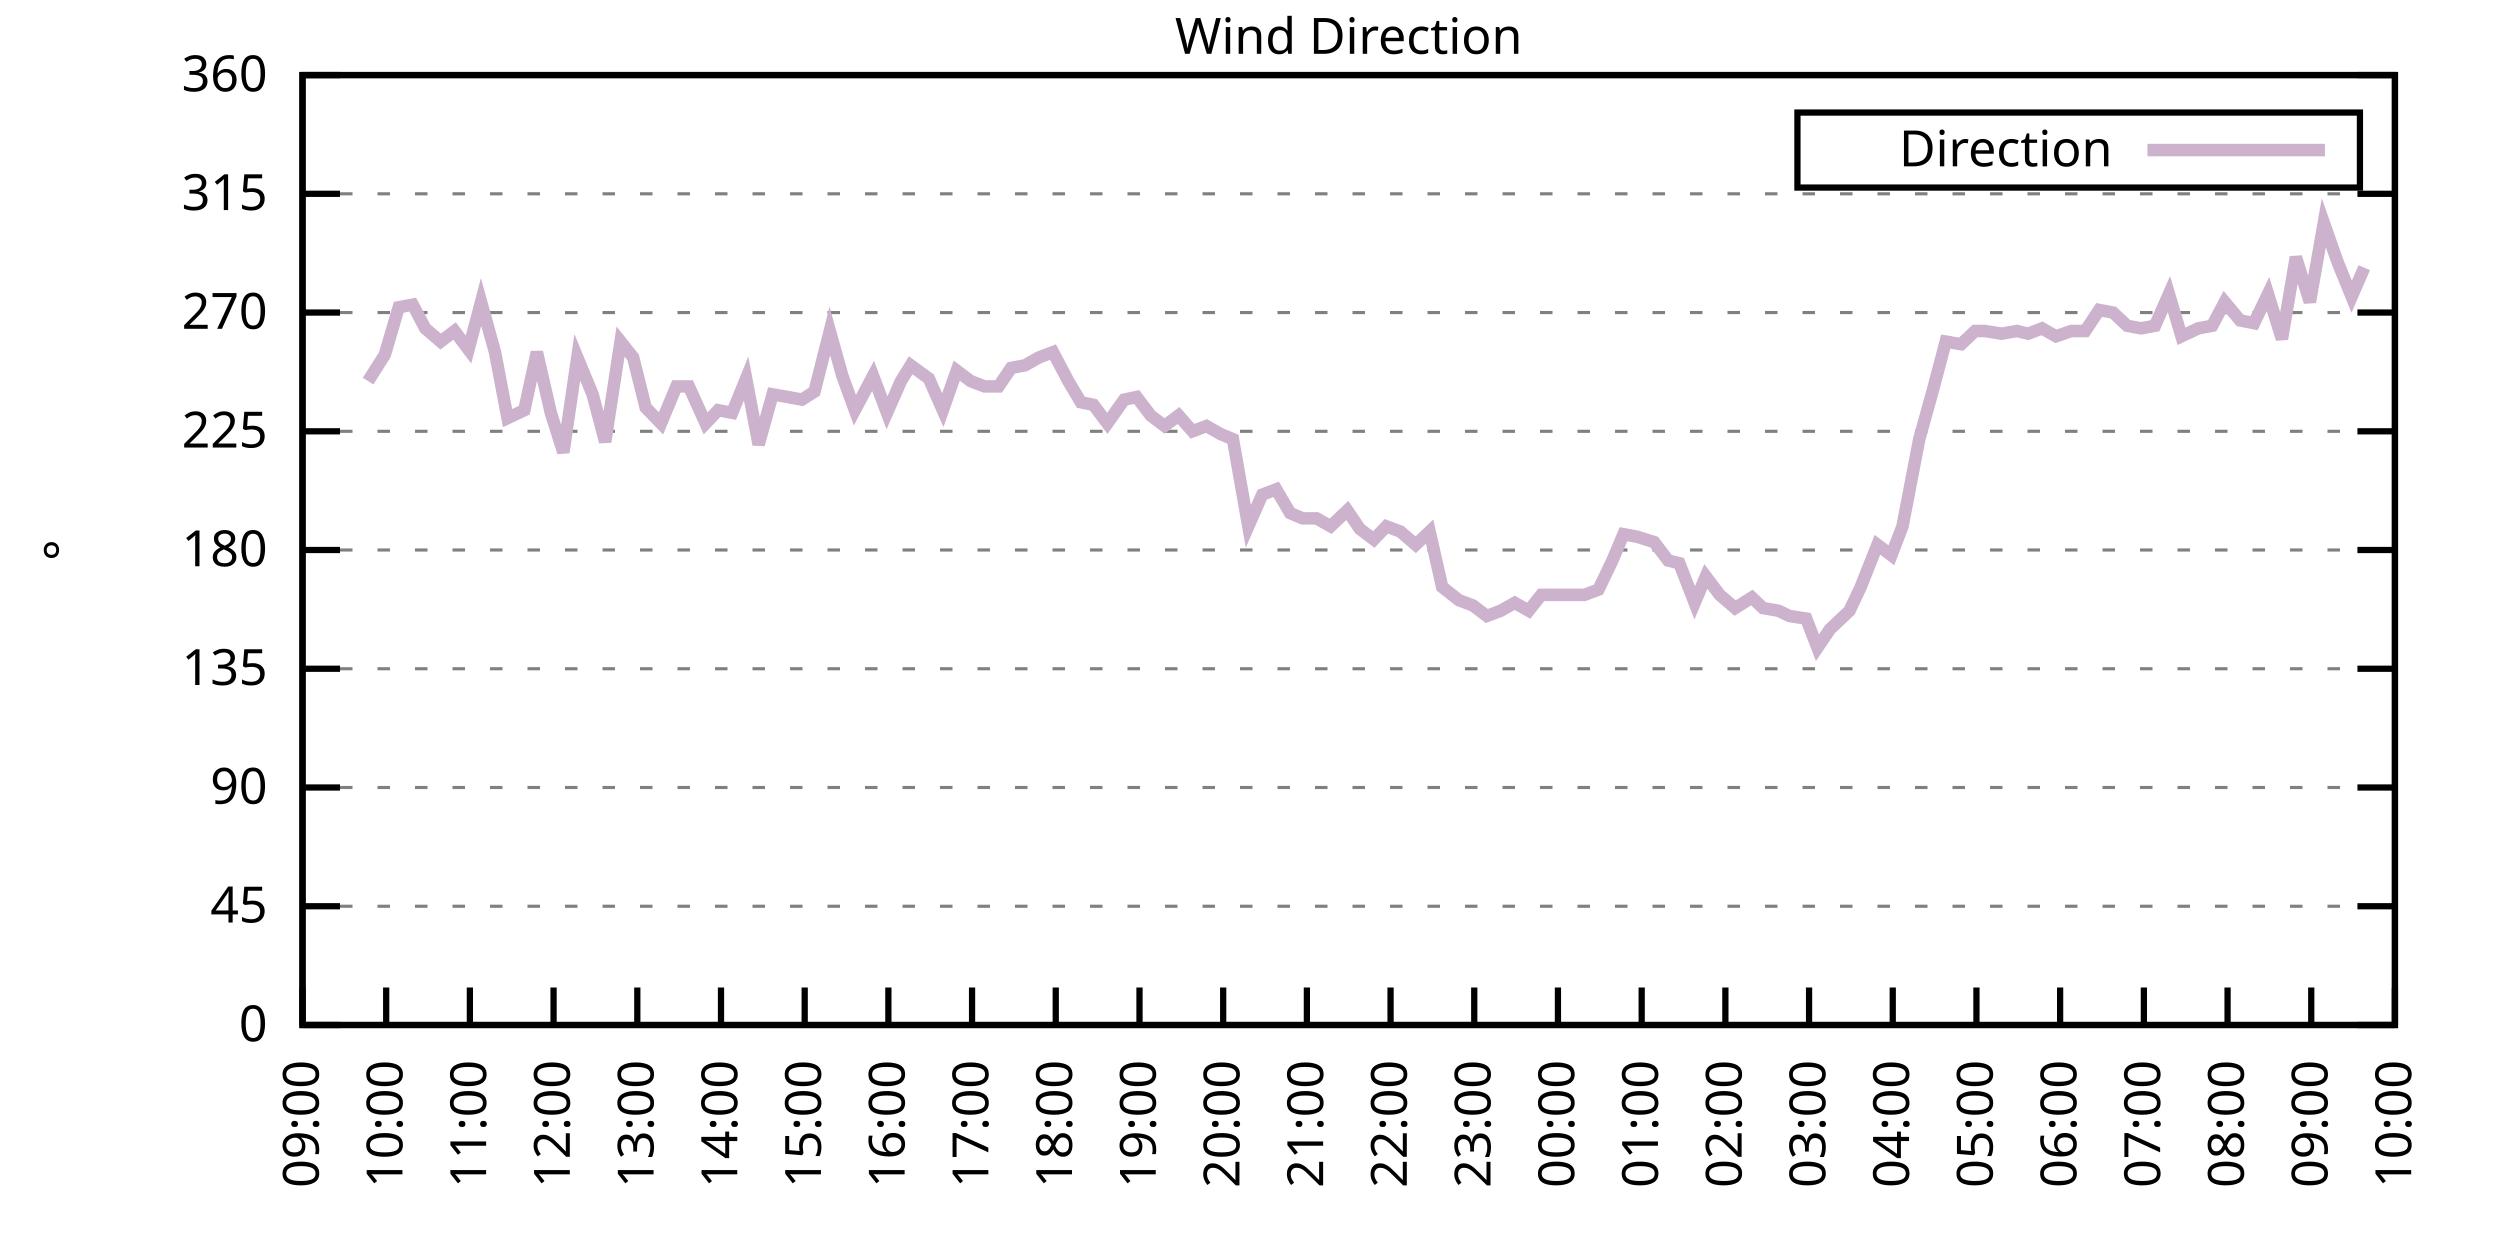
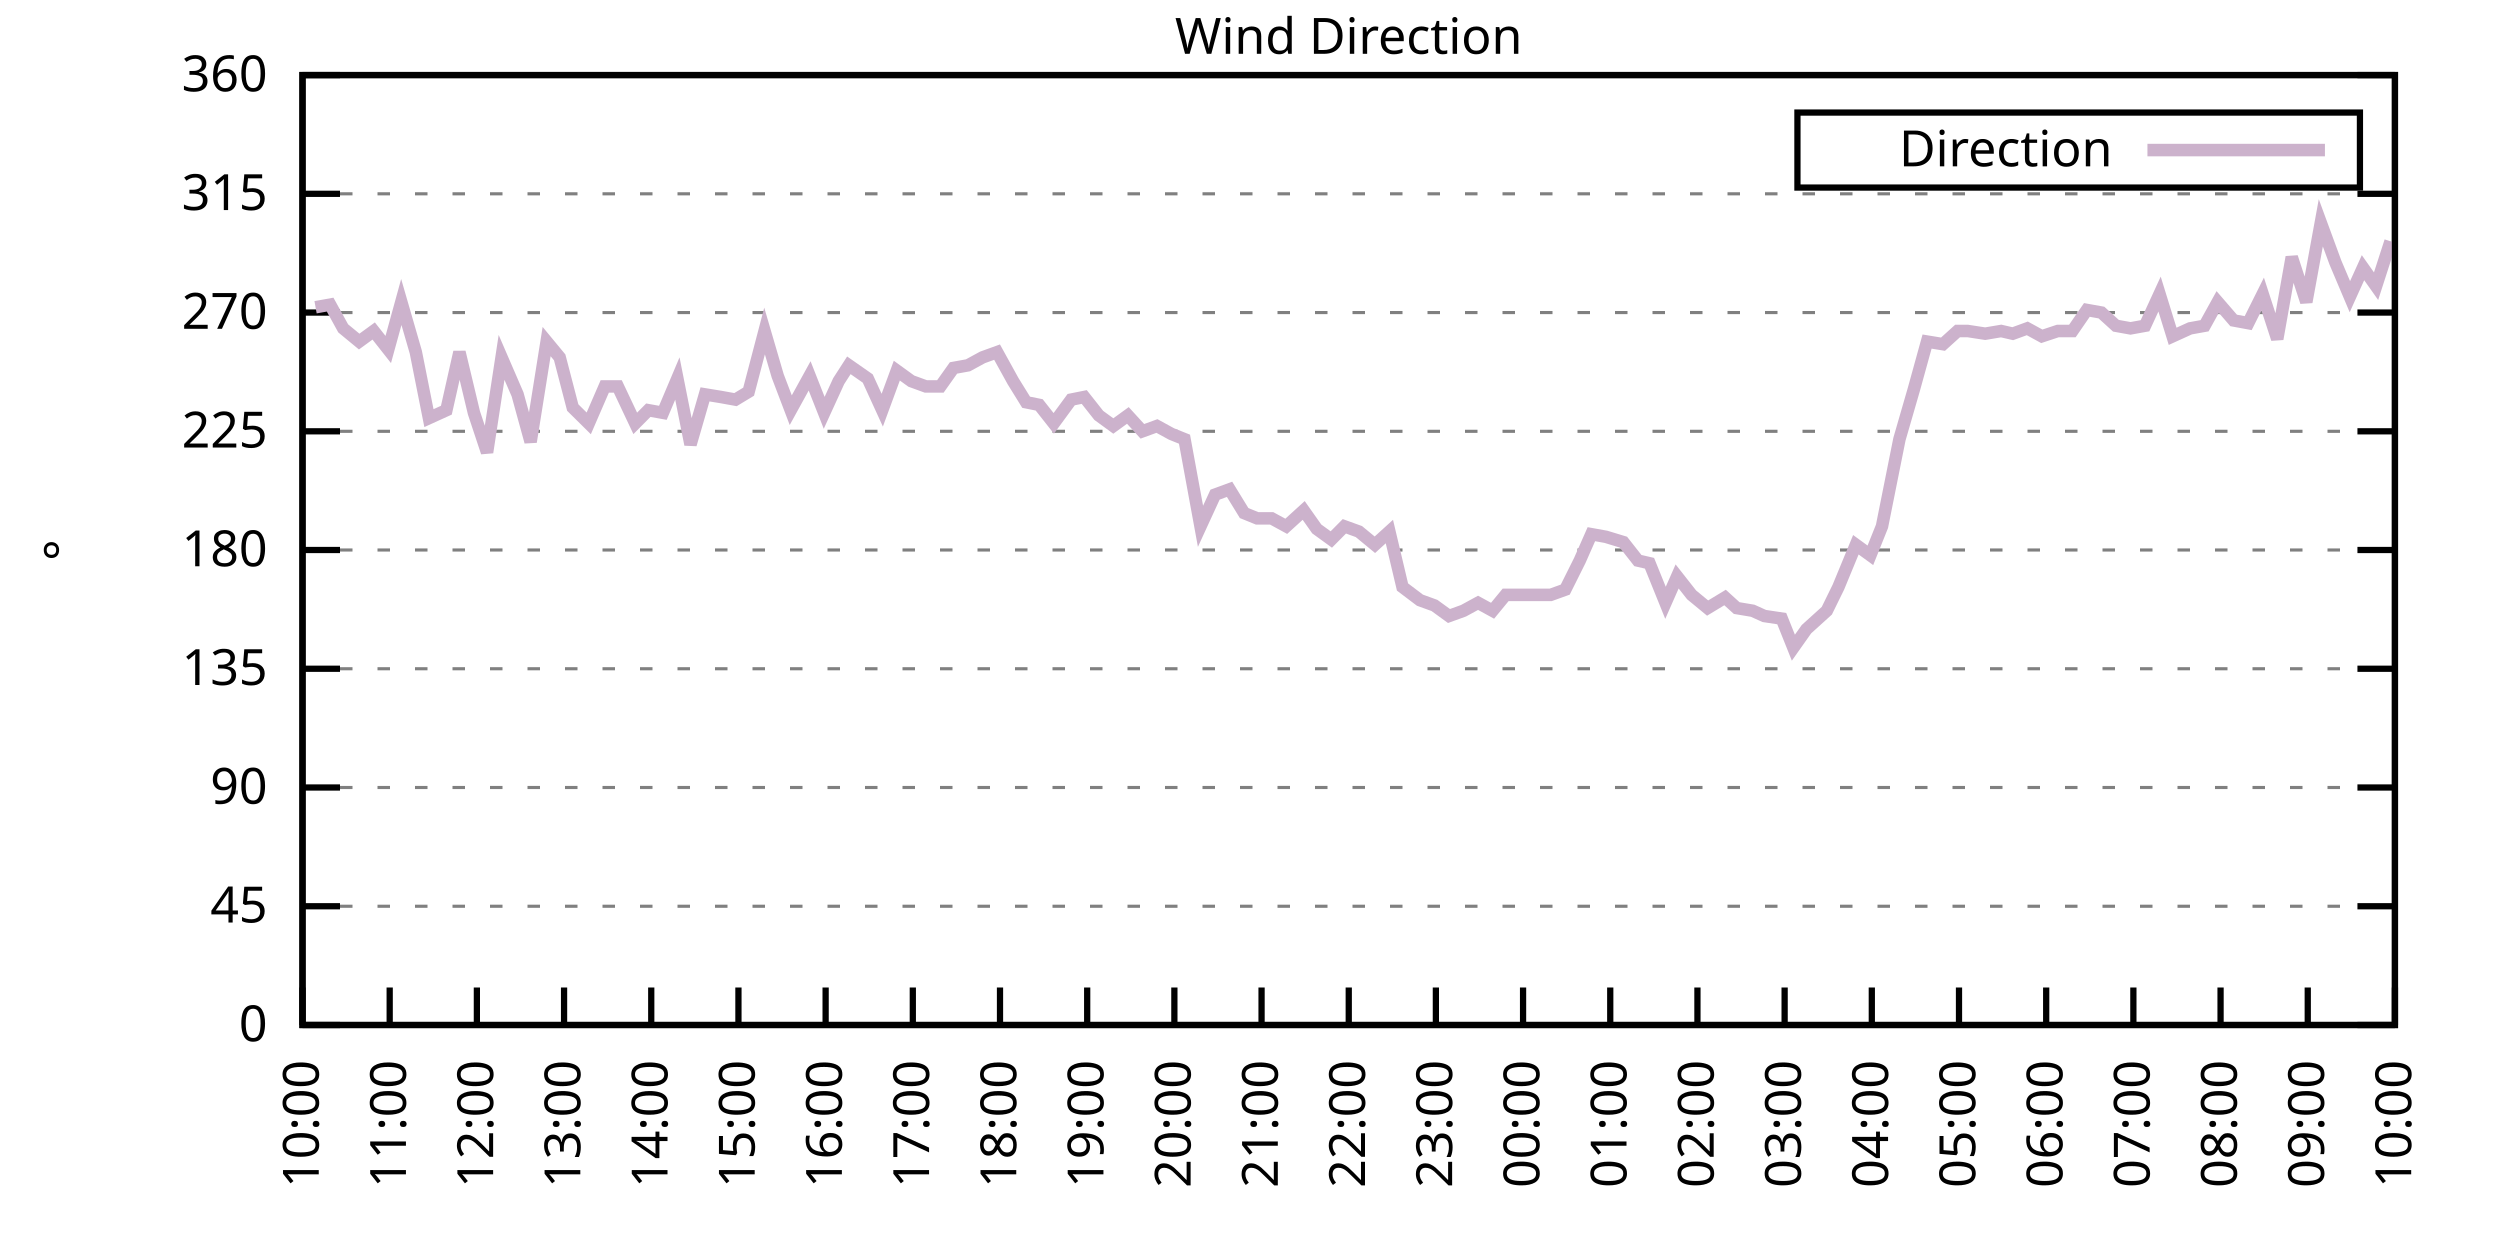
<svg xmlns="http://www.w3.org/2000/svg" xmlns:xlink="http://www.w3.org/1999/xlink" width="400" height="200" viewBox="0 0 400 200">
  <g id="gnuplot_canvas">
    <rect x="0" y="0" width="400" height="200" fill="none" />
    <defs>
      <circle id="gpDot" r="0.5" stroke-width="0.5" stroke="currentColor" />
      <path id="gpPt0" stroke-width="0.333" stroke="currentColor" d="M-1,0 h2 M0,-1 v2" />
      <path id="gpPt1" stroke-width="0.333" stroke="currentColor" d="M-1,-1 L1,1 M1,-1 L-1,1" />
      <path id="gpPt2" stroke-width="0.333" stroke="currentColor" d="M-1,0 L1,0 M0,-1 L0,1 M-1,-1 L1,1 M-1,1 L1,-1" />
      <rect id="gpPt3" stroke-width="0.333" stroke="currentColor" x="-1" y="-1" width="2" height="2" />
      <rect id="gpPt4" stroke-width="0.333" stroke="currentColor" fill="currentColor" x="-1" y="-1" width="2" height="2" />
      <circle id="gpPt5" stroke-width="0.333" stroke="currentColor" cx="0" cy="0" r="1" />
      <use xlink:href="#gpPt5" id="gpPt6" fill="currentColor" stroke="none" />
      <path id="gpPt7" stroke-width="0.333" stroke="currentColor" d="M0,-1.33 L-1.33,0.67 L1.33,0.67 z" />
      <use xlink:href="#gpPt7" id="gpPt8" fill="currentColor" stroke="none" />
      <use xlink:href="#gpPt7" id="gpPt9" stroke="currentColor" transform="rotate(180)" />
      <use xlink:href="#gpPt9" id="gpPt10" fill="currentColor" stroke="none" />
      <use xlink:href="#gpPt3" id="gpPt11" stroke="currentColor" transform="rotate(45)" />
      <use xlink:href="#gpPt11" id="gpPt12" fill="currentColor" stroke="none" />
      <path id="gpPt13" stroke-width="0.333" stroke="currentColor" d="M0,1.330 L1.265,0.411 L0.782,-1.067 L-0.782,-1.076 L-1.265,0.411 z" />
      <use xlink:href="#gpPt13" id="gpPt14" fill="currentColor" stroke="none" />
      <filter id="textbox" filterUnits="objectBoundingBox" x="0" y="0" height="1" width="1">
        <feFlood flood-color="white" flood-opacity="1" result="bgnd" />
        <feComposite in="SourceGraphic" in2="bgnd" operator="atop" />
      </filter>
      <filter id="greybox" filterUnits="objectBoundingBox" x="0" y="0" height="1" width="1">
        <feFlood flood-color="lightgrey" flood-opacity="1" result="grey" />
        <feComposite in="SourceGraphic" in2="grey" operator="atop" />
      </filter>
    </defs>
    <g fill="none" color="white" stroke="currentColor" stroke-width="1.00" stroke-linecap="butt" stroke-linejoin="miter">
</g>
    <g fill="none" color="black" stroke="currentColor" stroke-width="1.00" stroke-linecap="butt" stroke-linejoin="miter">
      <g stroke="none" shape-rendering="crispEdges">
        <polygon fill="rgb(255, 255, 255)" points="48.40,164.00 383.18,164.00 383.18,12.02 48.40,12.02 " />
      </g>
    </g>
    <g fill="none" color="black" stroke="currentColor" stroke-width="1.00" stroke-linecap="butt" stroke-linejoin="miter">
</g>
    <g fill="none" color="black" stroke="black" stroke-width="0.50" stroke-linecap="butt" stroke-linejoin="miter">
</g>
    <g fill="none" color="gray" stroke="currentColor" stroke-width="0.50" stroke-linecap="butt" stroke-linejoin="miter">
      <path stroke="gray" stroke-dasharray="2,4" class="gridline" d="M48.40,164.00 L383.19,164.00  " />
    </g>
    <g fill="none" color="gray" stroke="gray" stroke-width="1.00" stroke-linecap="butt" stroke-linejoin="miter">
</g>
    <g fill="none" color="black" stroke="currentColor" stroke-width="1.00" stroke-linecap="butt" stroke-linejoin="miter">
      <path stroke="black" d="M48.40,164.00 L54.40,164.00 M383.19,164.00 L377.19,164.00  " />
      <g transform="translate(42.80,166.60)" stroke="none" fill="black" font-family="Sans" font-size="8.00" text-anchor="end">
        <text>
          <tspan font-family="Sans"> 0</tspan>
        </text>
      </g>
    </g>
    <g fill="none" color="black" stroke="currentColor" stroke-width="1.00" stroke-linecap="butt" stroke-linejoin="miter">
</g>
    <g fill="none" color="black" stroke="black" stroke-width="0.50" stroke-linecap="butt" stroke-linejoin="miter">
</g>
    <g fill="none" color="gray" stroke="currentColor" stroke-width="0.50" stroke-linecap="butt" stroke-linejoin="miter">
      <path stroke="gray" stroke-dasharray="2,4" class="gridline" d="M48.40,145.00 L383.19,145.00  " />
    </g>
    <g fill="none" color="gray" stroke="gray" stroke-width="1.00" stroke-linecap="butt" stroke-linejoin="miter">
</g>
    <g fill="none" color="black" stroke="currentColor" stroke-width="1.00" stroke-linecap="butt" stroke-linejoin="miter">
      <path stroke="black" d="M48.40,145.00 L54.40,145.00 M383.19,145.00 L377.19,145.00  " />
      <g transform="translate(42.80,147.60)" stroke="none" fill="black" font-family="Sans" font-size="8.00" text-anchor="end">
        <text>
          <tspan font-family="Sans"> 45</tspan>
        </text>
      </g>
    </g>
    <g fill="none" color="black" stroke="currentColor" stroke-width="1.00" stroke-linecap="butt" stroke-linejoin="miter">
</g>
    <g fill="none" color="black" stroke="black" stroke-width="0.50" stroke-linecap="butt" stroke-linejoin="miter">
</g>
    <g fill="none" color="gray" stroke="currentColor" stroke-width="0.50" stroke-linecap="butt" stroke-linejoin="miter">
      <path stroke="gray" stroke-dasharray="2,4" class="gridline" d="M48.40,126.00 L383.19,126.00  " />
    </g>
    <g fill="none" color="gray" stroke="gray" stroke-width="1.00" stroke-linecap="butt" stroke-linejoin="miter">
</g>
    <g fill="none" color="black" stroke="currentColor" stroke-width="1.00" stroke-linecap="butt" stroke-linejoin="miter">
      <path stroke="black" d="M48.40,126.00 L54.40,126.00 M383.19,126.00 L377.19,126.00  " />
      <g transform="translate(42.80,128.60)" stroke="none" fill="black" font-family="Sans" font-size="8.00" text-anchor="end">
        <text>
          <tspan font-family="Sans"> 90</tspan>
        </text>
      </g>
    </g>
    <g fill="none" color="black" stroke="currentColor" stroke-width="1.00" stroke-linecap="butt" stroke-linejoin="miter">
</g>
    <g fill="none" color="black" stroke="black" stroke-width="0.50" stroke-linecap="butt" stroke-linejoin="miter">
</g>
    <g fill="none" color="gray" stroke="currentColor" stroke-width="0.50" stroke-linecap="butt" stroke-linejoin="miter">
      <path stroke="gray" stroke-dasharray="2,4" class="gridline" d="M48.40,107.00 L383.19,107.00  " />
    </g>
    <g fill="none" color="gray" stroke="gray" stroke-width="1.00" stroke-linecap="butt" stroke-linejoin="miter">
</g>
    <g fill="none" color="black" stroke="currentColor" stroke-width="1.00" stroke-linecap="butt" stroke-linejoin="miter">
      <path stroke="black" d="M48.40,107.00 L54.40,107.00 M383.19,107.00 L377.19,107.00  " />
      <g transform="translate(42.80,109.60)" stroke="none" fill="black" font-family="Sans" font-size="8.00" text-anchor="end">
        <text>
          <tspan font-family="Sans"> 135</tspan>
        </text>
      </g>
    </g>
    <g fill="none" color="black" stroke="currentColor" stroke-width="1.00" stroke-linecap="butt" stroke-linejoin="miter">
</g>
    <g fill="none" color="black" stroke="black" stroke-width="0.50" stroke-linecap="butt" stroke-linejoin="miter">
</g>
    <g fill="none" color="gray" stroke="currentColor" stroke-width="0.50" stroke-linecap="butt" stroke-linejoin="miter">
      <path stroke="gray" stroke-dasharray="2,4" class="gridline" d="M48.40,88.00 L383.19,88.00  " />
    </g>
    <g fill="none" color="gray" stroke="gray" stroke-width="1.00" stroke-linecap="butt" stroke-linejoin="miter">
</g>
    <g fill="none" color="black" stroke="currentColor" stroke-width="1.00" stroke-linecap="butt" stroke-linejoin="miter">
      <path stroke="black" d="M48.40,88.00 L54.40,88.00 M383.19,88.00 L377.19,88.00  " />
      <g transform="translate(42.80,90.60)" stroke="none" fill="black" font-family="Sans" font-size="8.00" text-anchor="end">
        <text>
          <tspan font-family="Sans"> 180</tspan>
        </text>
      </g>
    </g>
    <g fill="none" color="black" stroke="currentColor" stroke-width="1.00" stroke-linecap="butt" stroke-linejoin="miter">
</g>
    <g fill="none" color="black" stroke="black" stroke-width="0.50" stroke-linecap="butt" stroke-linejoin="miter">
</g>
    <g fill="none" color="gray" stroke="currentColor" stroke-width="0.50" stroke-linecap="butt" stroke-linejoin="miter">
      <path stroke="gray" stroke-dasharray="2,4" class="gridline" d="M48.40,69.01 L383.19,69.01  " />
    </g>
    <g fill="none" color="gray" stroke="gray" stroke-width="1.00" stroke-linecap="butt" stroke-linejoin="miter">
</g>
    <g fill="none" color="black" stroke="currentColor" stroke-width="1.00" stroke-linecap="butt" stroke-linejoin="miter">
      <path stroke="black" d="M48.40,69.01 L54.40,69.01 M383.19,69.01 L377.19,69.01  " />
      <g transform="translate(42.80,71.61)" stroke="none" fill="black" font-family="Sans" font-size="8.00" text-anchor="end">
        <text>
          <tspan font-family="Sans"> 225</tspan>
        </text>
      </g>
    </g>
    <g fill="none" color="black" stroke="currentColor" stroke-width="1.00" stroke-linecap="butt" stroke-linejoin="miter">
</g>
    <g fill="none" color="black" stroke="black" stroke-width="0.50" stroke-linecap="butt" stroke-linejoin="miter">
</g>
    <g fill="none" color="gray" stroke="currentColor" stroke-width="0.50" stroke-linecap="butt" stroke-linejoin="miter">
      <path stroke="gray" stroke-dasharray="2,4" class="gridline" d="M48.40,50.01 L383.19,50.01  " />
    </g>
    <g fill="none" color="gray" stroke="gray" stroke-width="1.00" stroke-linecap="butt" stroke-linejoin="miter">
</g>
    <g fill="none" color="black" stroke="currentColor" stroke-width="1.00" stroke-linecap="butt" stroke-linejoin="miter">
      <path stroke="black" d="M48.40,50.01 L54.40,50.01 M383.19,50.01 L377.19,50.01  " />
      <g transform="translate(42.80,52.61)" stroke="none" fill="black" font-family="Sans" font-size="8.00" text-anchor="end">
        <text>
          <tspan font-family="Sans"> 270</tspan>
        </text>
      </g>
    </g>
    <g fill="none" color="black" stroke="currentColor" stroke-width="1.00" stroke-linecap="butt" stroke-linejoin="miter">
</g>
    <g fill="none" color="black" stroke="black" stroke-width="0.50" stroke-linecap="butt" stroke-linejoin="miter">
</g>
    <g fill="none" color="gray" stroke="currentColor" stroke-width="0.50" stroke-linecap="butt" stroke-linejoin="miter">
      <path stroke="gray" stroke-dasharray="2,4" class="gridline" d="M48.40,31.01 L383.19,31.01  " />
    </g>
    <g fill="none" color="gray" stroke="gray" stroke-width="1.00" stroke-linecap="butt" stroke-linejoin="miter">
</g>
    <g fill="none" color="black" stroke="currentColor" stroke-width="1.00" stroke-linecap="butt" stroke-linejoin="miter">
      <path stroke="black" d="M48.40,31.01 L54.40,31.01 M383.19,31.01 L377.19,31.01  " />
      <g transform="translate(42.80,33.61)" stroke="none" fill="black" font-family="Sans" font-size="8.00" text-anchor="end">
        <text>
          <tspan font-family="Sans"> 315</tspan>
        </text>
      </g>
    </g>
    <g fill="none" color="black" stroke="currentColor" stroke-width="1.00" stroke-linecap="butt" stroke-linejoin="miter">
</g>
    <g fill="none" color="black" stroke="black" stroke-width="0.50" stroke-linecap="butt" stroke-linejoin="miter">
</g>
    <g fill="none" color="gray" stroke="currentColor" stroke-width="0.50" stroke-linecap="butt" stroke-linejoin="miter">
      <path stroke="gray" stroke-dasharray="2,4" class="gridline" d="M48.40,12.01 L383.19,12.01  " />
    </g>
    <g fill="none" color="gray" stroke="gray" stroke-width="1.00" stroke-linecap="butt" stroke-linejoin="miter">
</g>
    <g fill="none" color="black" stroke="currentColor" stroke-width="1.00" stroke-linecap="butt" stroke-linejoin="miter">
      <path stroke="black" d="M48.40,12.01 L54.40,12.01 M383.19,12.01 L377.19,12.01  " />
      <g transform="translate(42.80,14.61)" stroke="none" fill="black" font-family="Sans" font-size="8.00" text-anchor="end">
        <text>
          <tspan font-family="Sans"> 360</tspan>
        </text>
      </g>
    </g>
    <g fill="none" color="black" stroke="currentColor" stroke-width="1.00" stroke-linecap="butt" stroke-linejoin="miter">
      <path stroke="black" d="M48.40,164.00 L48.40,158.00  " />
      <g transform="translate(51.00,169.60) rotate(270.00)" stroke="none" fill="black" font-family="Sans" font-size="8.00" text-anchor="end">
        <text>
-           <tspan font-family="Sans">09:00</tspan>
-         </text>
-       </g>
-     </g>
-     <g fill="none" color="black" stroke="currentColor" stroke-width="1.00" stroke-linecap="butt" stroke-linejoin="miter">
-       <path stroke="black" d="M61.79,164.00 L61.79,158.00  " />
-       <g transform="translate(64.39,169.60) rotate(270.00)" stroke="none" fill="black" font-family="Sans" font-size="8.00" text-anchor="end">
-         <text>
          <tspan font-family="Sans">10:00</tspan>
        </text>
      </g>
    </g>
    <g fill="none" color="black" stroke="currentColor" stroke-width="1.00" stroke-linecap="butt" stroke-linejoin="miter">
-       <path stroke="black" d="M75.18,164.00 L75.18,158.00  " />
-       <g transform="translate(77.78,169.60) rotate(270.00)" stroke="none" fill="black" font-family="Sans" font-size="8.00" text-anchor="end">
+       <path stroke="black" d="M62.35,164.00 L62.35,158.00  " />
+       <g transform="translate(64.95,169.60) rotate(270.00)" stroke="none" fill="black" font-family="Sans" font-size="8.00" text-anchor="end">
        <text>
          <tspan font-family="Sans">11:00</tspan>
        </text>
      </g>
    </g>
    <g fill="none" color="black" stroke="currentColor" stroke-width="1.00" stroke-linecap="butt" stroke-linejoin="miter">
-       <path stroke="black" d="M88.57,164.00 L88.57,158.00  " />
-       <g transform="translate(91.17,169.60) rotate(270.00)" stroke="none" fill="black" font-family="Sans" font-size="8.00" text-anchor="end">
+       <path stroke="black" d="M76.30,164.00 L76.30,158.00  " />
+       <g transform="translate(78.90,169.60) rotate(270.00)" stroke="none" fill="black" font-family="Sans" font-size="8.00" text-anchor="end">
        <text>
          <tspan font-family="Sans">12:00</tspan>
        </text>
      </g>
    </g>
    <g fill="none" color="black" stroke="currentColor" stroke-width="1.00" stroke-linecap="butt" stroke-linejoin="miter">
-       <path stroke="black" d="M101.97,164.00 L101.97,158.00  " />
-       <g transform="translate(104.57,169.60) rotate(270.00)" stroke="none" fill="black" font-family="Sans" font-size="8.00" text-anchor="end">
+       <path stroke="black" d="M90.25,164.00 L90.25,158.00  " />
+       <g transform="translate(92.85,169.60) rotate(270.00)" stroke="none" fill="black" font-family="Sans" font-size="8.00" text-anchor="end">
        <text>
          <tspan font-family="Sans">13:00</tspan>
        </text>
      </g>
    </g>
    <g fill="none" color="black" stroke="currentColor" stroke-width="1.00" stroke-linecap="butt" stroke-linejoin="miter">
-       <path stroke="black" d="M115.36,164.00 L115.36,158.00  " />
-       <g transform="translate(117.96,169.60) rotate(270.00)" stroke="none" fill="black" font-family="Sans" font-size="8.00" text-anchor="end">
+       <path stroke="black" d="M104.20,164.00 L104.20,158.00  " />
+       <g transform="translate(106.80,169.60) rotate(270.00)" stroke="none" fill="black" font-family="Sans" font-size="8.00" text-anchor="end">
        <text>
          <tspan font-family="Sans">14:00</tspan>
        </text>
      </g>
    </g>
    <g fill="none" color="black" stroke="currentColor" stroke-width="1.00" stroke-linecap="butt" stroke-linejoin="miter">
-       <path stroke="black" d="M128.75,164.00 L128.75,158.00  " />
-       <g transform="translate(131.35,169.60) rotate(270.00)" stroke="none" fill="black" font-family="Sans" font-size="8.00" text-anchor="end">
+       <path stroke="black" d="M118.15,164.00 L118.15,158.00  " />
+       <g transform="translate(120.75,169.60) rotate(270.00)" stroke="none" fill="black" font-family="Sans" font-size="8.00" text-anchor="end">
        <text>
          <tspan font-family="Sans">15:00</tspan>
        </text>
      </g>
    </g>
    <g fill="none" color="black" stroke="currentColor" stroke-width="1.00" stroke-linecap="butt" stroke-linejoin="miter">
-       <path stroke="black" d="M142.14,164.00 L142.14,158.00  " />
-       <g transform="translate(144.74,169.60) rotate(270.00)" stroke="none" fill="black" font-family="Sans" font-size="8.00" text-anchor="end">
+       <path stroke="black" d="M132.10,164.00 L132.10,158.00  " />
+       <g transform="translate(134.70,169.60) rotate(270.00)" stroke="none" fill="black" font-family="Sans" font-size="8.00" text-anchor="end">
        <text>
          <tspan font-family="Sans">16:00</tspan>
        </text>
      </g>
    </g>
    <g fill="none" color="black" stroke="currentColor" stroke-width="1.00" stroke-linecap="butt" stroke-linejoin="miter">
-       <path stroke="black" d="M155.53,164.00 L155.53,158.00  " />
-       <g transform="translate(158.13,169.60) rotate(270.00)" stroke="none" fill="black" font-family="Sans" font-size="8.00" text-anchor="end">
+       <path stroke="black" d="M146.05,164.00 L146.05,158.00  " />
+       <g transform="translate(148.65,169.60) rotate(270.00)" stroke="none" fill="black" font-family="Sans" font-size="8.00" text-anchor="end">
        <text>
          <tspan font-family="Sans">17:00</tspan>
        </text>
      </g>
    </g>
    <g fill="none" color="black" stroke="currentColor" stroke-width="1.00" stroke-linecap="butt" stroke-linejoin="miter">
-       <path stroke="black" d="M168.92,164.00 L168.92,158.00  " />
-       <g transform="translate(171.52,169.60) rotate(270.00)" stroke="none" fill="black" font-family="Sans" font-size="8.00" text-anchor="end">
+       <path stroke="black" d="M160.00,164.00 L160.00,158.00  " />
+       <g transform="translate(162.60,169.60) rotate(270.00)" stroke="none" fill="black" font-family="Sans" font-size="8.00" text-anchor="end">
        <text>
          <tspan font-family="Sans">18:00</tspan>
        </text>
      </g>
    </g>
    <g fill="none" color="black" stroke="currentColor" stroke-width="1.00" stroke-linecap="butt" stroke-linejoin="miter">
-       <path stroke="black" d="M182.32,164.00 L182.32,158.00  " />
-       <g transform="translate(184.92,169.60) rotate(270.00)" stroke="none" fill="black" font-family="Sans" font-size="8.00" text-anchor="end">
+       <path stroke="black" d="M173.95,164.00 L173.95,158.00  " />
+       <g transform="translate(176.55,169.60) rotate(270.00)" stroke="none" fill="black" font-family="Sans" font-size="8.00" text-anchor="end">
        <text>
          <tspan font-family="Sans">19:00</tspan>
        </text>
      </g>
    </g>
    <g fill="none" color="black" stroke="currentColor" stroke-width="1.00" stroke-linecap="butt" stroke-linejoin="miter">
-       <path stroke="black" d="M195.71,164.00 L195.71,158.00  " />
-       <g transform="translate(198.31,169.60) rotate(270.00)" stroke="none" fill="black" font-family="Sans" font-size="8.00" text-anchor="end">
+       <path stroke="black" d="M187.90,164.00 L187.90,158.00  " />
+       <g transform="translate(190.50,169.60) rotate(270.00)" stroke="none" fill="black" font-family="Sans" font-size="8.00" text-anchor="end">
        <text>
          <tspan font-family="Sans">20:00</tspan>
        </text>
      </g>
    </g>
    <g fill="none" color="black" stroke="currentColor" stroke-width="1.00" stroke-linecap="butt" stroke-linejoin="miter">
-       <path stroke="black" d="M209.10,164.00 L209.10,158.00  " />
-       <g transform="translate(211.70,169.60) rotate(270.00)" stroke="none" fill="black" font-family="Sans" font-size="8.00" text-anchor="end">
+       <path stroke="black" d="M201.85,164.00 L201.85,158.00  " />
+       <g transform="translate(204.45,169.60) rotate(270.00)" stroke="none" fill="black" font-family="Sans" font-size="8.00" text-anchor="end">
        <text>
          <tspan font-family="Sans">21:00</tspan>
        </text>
      </g>
    </g>
    <g fill="none" color="black" stroke="currentColor" stroke-width="1.00" stroke-linecap="butt" stroke-linejoin="miter">
-       <path stroke="black" d="M222.49,164.00 L222.49,158.00  " />
-       <g transform="translate(225.09,169.60) rotate(270.00)" stroke="none" fill="black" font-family="Sans" font-size="8.00" text-anchor="end">
+       <path stroke="black" d="M215.80,164.00 L215.80,158.00  " />
+       <g transform="translate(218.40,169.60) rotate(270.00)" stroke="none" fill="black" font-family="Sans" font-size="8.00" text-anchor="end">
        <text>
          <tspan font-family="Sans">22:00</tspan>
        </text>
      </g>
    </g>
    <g fill="none" color="black" stroke="currentColor" stroke-width="1.00" stroke-linecap="butt" stroke-linejoin="miter">
-       <path stroke="black" d="M235.88,164.00 L235.88,158.00  " />
-       <g transform="translate(238.48,169.60) rotate(270.00)" stroke="none" fill="black" font-family="Sans" font-size="8.00" text-anchor="end">
+       <path stroke="black" d="M229.74,164.00 L229.74,158.00  " />
+       <g transform="translate(232.34,169.60) rotate(270.00)" stroke="none" fill="black" font-family="Sans" font-size="8.00" text-anchor="end">
        <text>
          <tspan font-family="Sans">23:00</tspan>
        </text>
      </g>
    </g>
    <g fill="none" color="black" stroke="currentColor" stroke-width="1.00" stroke-linecap="butt" stroke-linejoin="miter">
-       <path stroke="black" d="M249.27,164.00 L249.27,158.00  " />
-       <g transform="translate(251.87,169.60) rotate(270.00)" stroke="none" fill="black" font-family="Sans" font-size="8.00" text-anchor="end">
+       <path stroke="black" d="M243.69,164.00 L243.69,158.00  " />
+       <g transform="translate(246.29,169.60) rotate(270.00)" stroke="none" fill="black" font-family="Sans" font-size="8.00" text-anchor="end">
        <text>
          <tspan font-family="Sans">00:00</tspan>
        </text>
      </g>
    </g>
    <g fill="none" color="black" stroke="currentColor" stroke-width="1.00" stroke-linecap="butt" stroke-linejoin="miter">
-       <path stroke="black" d="M262.67,164.00 L262.67,158.00  " />
-       <g transform="translate(265.27,169.60) rotate(270.00)" stroke="none" fill="black" font-family="Sans" font-size="8.00" text-anchor="end">
+       <path stroke="black" d="M257.64,164.00 L257.64,158.00  " />
+       <g transform="translate(260.24,169.60) rotate(270.00)" stroke="none" fill="black" font-family="Sans" font-size="8.00" text-anchor="end">
        <text>
          <tspan font-family="Sans">01:00</tspan>
        </text>
      </g>
    </g>
    <g fill="none" color="black" stroke="currentColor" stroke-width="1.00" stroke-linecap="butt" stroke-linejoin="miter">
-       <path stroke="black" d="M276.06,164.00 L276.06,158.00  " />
-       <g transform="translate(278.66,169.60) rotate(270.00)" stroke="none" fill="black" font-family="Sans" font-size="8.00" text-anchor="end">
+       <path stroke="black" d="M271.59,164.00 L271.59,158.00  " />
+       <g transform="translate(274.19,169.60) rotate(270.00)" stroke="none" fill="black" font-family="Sans" font-size="8.00" text-anchor="end">
        <text>
          <tspan font-family="Sans">02:00</tspan>
        </text>
      </g>
    </g>
    <g fill="none" color="black" stroke="currentColor" stroke-width="1.00" stroke-linecap="butt" stroke-linejoin="miter">
-       <path stroke="black" d="M289.45,164.00 L289.45,158.00  " />
-       <g transform="translate(292.05,169.60) rotate(270.00)" stroke="none" fill="black" font-family="Sans" font-size="8.00" text-anchor="end">
+       <path stroke="black" d="M285.54,164.00 L285.54,158.00  " />
+       <g transform="translate(288.14,169.60) rotate(270.00)" stroke="none" fill="black" font-family="Sans" font-size="8.00" text-anchor="end">
        <text>
          <tspan font-family="Sans">03:00</tspan>
        </text>
      </g>
    </g>
    <g fill="none" color="black" stroke="currentColor" stroke-width="1.00" stroke-linecap="butt" stroke-linejoin="miter">
-       <path stroke="black" d="M302.84,164.00 L302.84,158.00  " />
-       <g transform="translate(305.44,169.60) rotate(270.00)" stroke="none" fill="black" font-family="Sans" font-size="8.00" text-anchor="end">
+       <path stroke="black" d="M299.49,164.00 L299.49,158.00  " />
+       <g transform="translate(302.09,169.60) rotate(270.00)" stroke="none" fill="black" font-family="Sans" font-size="8.00" text-anchor="end">
        <text>
          <tspan font-family="Sans">04:00</tspan>
        </text>
      </g>
    </g>
    <g fill="none" color="black" stroke="currentColor" stroke-width="1.00" stroke-linecap="butt" stroke-linejoin="miter">
-       <path stroke="black" d="M316.23,164.00 L316.23,158.00  " />
-       <g transform="translate(318.83,169.60) rotate(270.00)" stroke="none" fill="black" font-family="Sans" font-size="8.00" text-anchor="end">
+       <path stroke="black" d="M313.44,164.00 L313.44,158.00  " />
+       <g transform="translate(316.04,169.60) rotate(270.00)" stroke="none" fill="black" font-family="Sans" font-size="8.00" text-anchor="end">
        <text>
          <tspan font-family="Sans">05:00</tspan>
        </text>
      </g>
    </g>
    <g fill="none" color="black" stroke="currentColor" stroke-width="1.00" stroke-linecap="butt" stroke-linejoin="miter">
-       <path stroke="black" d="M329.62,164.00 L329.62,158.00  " />
-       <g transform="translate(332.22,169.60) rotate(270.00)" stroke="none" fill="black" font-family="Sans" font-size="8.00" text-anchor="end">
+       <path stroke="black" d="M327.39,164.00 L327.39,158.00  " />
+       <g transform="translate(329.99,169.60) rotate(270.00)" stroke="none" fill="black" font-family="Sans" font-size="8.00" text-anchor="end">
        <text>
          <tspan font-family="Sans">06:00</tspan>
        </text>
      </g>
    </g>
    <g fill="none" color="black" stroke="currentColor" stroke-width="1.00" stroke-linecap="butt" stroke-linejoin="miter">
-       <path stroke="black" d="M343.02,164.00 L343.02,158.00  " />
-       <g transform="translate(345.62,169.60) rotate(270.00)" stroke="none" fill="black" font-family="Sans" font-size="8.00" text-anchor="end">
+       <path stroke="black" d="M341.34,164.00 L341.34,158.00  " />
+       <g transform="translate(343.94,169.60) rotate(270.00)" stroke="none" fill="black" font-family="Sans" font-size="8.00" text-anchor="end">
        <text>
          <tspan font-family="Sans">07:00</tspan>
        </text>
      </g>
    </g>
    <g fill="none" color="black" stroke="currentColor" stroke-width="1.00" stroke-linecap="butt" stroke-linejoin="miter">
-       <path stroke="black" d="M356.41,164.00 L356.41,158.00  " />
-       <g transform="translate(359.01,169.60) rotate(270.00)" stroke="none" fill="black" font-family="Sans" font-size="8.00" text-anchor="end">
+       <path stroke="black" d="M355.29,164.00 L355.29,158.00  " />
+       <g transform="translate(357.89,169.60) rotate(270.00)" stroke="none" fill="black" font-family="Sans" font-size="8.00" text-anchor="end">
        <text>
          <tspan font-family="Sans">08:00</tspan>
        </text>
      </g>
    </g>
    <g fill="none" color="black" stroke="currentColor" stroke-width="1.00" stroke-linecap="butt" stroke-linejoin="miter">
-       <path stroke="black" d="M369.80,164.00 L369.80,158.00  " />
-       <g transform="translate(372.40,169.60) rotate(270.00)" stroke="none" fill="black" font-family="Sans" font-size="8.00" text-anchor="end">
+       <path stroke="black" d="M369.24,164.00 L369.24,158.00  " />
+       <g transform="translate(371.84,169.60) rotate(270.00)" stroke="none" fill="black" font-family="Sans" font-size="8.00" text-anchor="end">
        <text>
          <tspan font-family="Sans">09:00</tspan>
        </text>
      </g>
    </g>
    <g fill="none" color="black" stroke="currentColor" stroke-width="1.00" stroke-linecap="butt" stroke-linejoin="miter">
      <path stroke="black" d="M383.19,164.00 L383.19,158.00  " />
      <g transform="translate(385.79,169.60) rotate(270.00)" stroke="none" fill="black" font-family="Sans" font-size="8.00" text-anchor="end">
        <text>
          <tspan font-family="Sans">10:00</tspan>
        </text>
      </g>
    </g>
    <g fill="none" color="black" stroke="currentColor" stroke-width="1.00" stroke-linecap="butt" stroke-linejoin="miter">
</g>
    <g fill="none" color="black" stroke="currentColor" stroke-width="1.00" stroke-linecap="butt" stroke-linejoin="miter">
      <path stroke="black" d="M48.40,12.01 L48.40,164.00 L383.19,164.00 L383.19,12.01 L48.40,12.01 Z  " />
    </g>
    <g fill="none" color="black" stroke="currentColor" stroke-width="1.00" stroke-linecap="butt" stroke-linejoin="miter">
</g>
    <g fill="none" color="black" stroke="currentColor" stroke-width="1.00" stroke-linecap="butt" stroke-linejoin="miter">
      <path stroke="black" d="M287.59,30.01 L287.59,18.01 L377.59,18.01 L377.59,30.01 L287.59,30.01 Z  " />
    </g>
    <g id="Wind_direction_plot_1">
      <g fill="none" color="white" stroke="black" stroke-width="2.00" stroke-linecap="butt" stroke-linejoin="miter">
</g>
      <g fill="none" color="black" stroke="currentColor" stroke-width="2.00" stroke-linecap="butt" stroke-linejoin="miter">
        <g transform="translate(337.99,26.61)" stroke="none" fill="black" font-family="Sans" font-size="8.00" text-anchor="end">
          <text>
            <tspan font-family="Sans">Direction</tspan>
          </text>
        </g>
      </g>
      <g fill="none" color="black" stroke="currentColor" stroke-width="2.00" stroke-linecap="butt" stroke-linejoin="miter">
-         <path stroke="rgb(204, 178, 204)" d="M343.59,24.01 L371.99,24.01 M58.89,60.98 L61.57,56.76 L63.80,49.16 L66.03,48.74 L68.04,52.54 L70.50,54.65   L72.73,52.96 L74.96,55.92 L76.97,48.32 L79.20,56.34 L81.21,66.90 L83.89,65.63 L85.90,56.34 L88.13,66.05   L90.14,72.38 L92.37,57.18 L94.82,63.10 L96.83,70.70 L99.29,54.65 L101.30,57.18 L103.31,65.21 L105.76,67.74   L108.22,61.83 L110.22,61.83 L112.90,67.74 L114.91,65.63 L117.14,66.05 L119.38,60.56 L121.38,71.12 L123.62,63.10   L126.07,63.52 L128.30,63.94 L130.31,62.67 L132.77,52.96 L134.78,60.14 L136.78,65.63 L139.69,60.14 L141.92,66.05   L144.15,60.98 L145.71,58.45 L148.61,60.56 L150.85,65.63 L153.08,59.30 L155.31,60.98 L157.54,61.83 L159.77,61.83   L161.78,58.87 L164.01,58.45 L166.25,57.18 L168.48,56.34 L170.93,60.98 L172.94,64.36 L174.95,64.78 L177.18,67.74   L179.86,63.94 L181.87,63.52 L184.10,66.47 L186.33,68.16 L188.57,66.47 L190.80,69.01 L193.03,68.16 L195.26,69.43   L197.27,70.27 L199.73,84.21 L201.96,79.14 L204.19,78.29 L206.42,82.09 L208.43,82.94 L210.66,82.94 L212.89,84.21   L215.57,81.67 L217.58,84.63 L219.81,86.32 L221.82,84.21 L224.05,85.05 L226.51,87.16 L228.74,85.05 L230.75,93.92   L233.43,96.03 L235.66,96.87 L237.89,98.56 L240.12,97.72 L242.36,96.45 L244.59,97.72 L246.60,95.18 L248.83,95.18   L251.28,95.18 L253.51,95.18 L255.75,94.34 L257.98,89.69 L259.76,85.47 L262.00,85.89 L264.67,86.74 L266.91,89.69   L268.69,90.12 L271.15,96.45 L272.93,92.23 L275.16,95.18 L277.62,97.29 L280.30,95.60 L282.08,97.29 L284.54,97.72   L286.32,98.56 L289.00,98.98 L290.79,103.63 L292.80,100.67 L295.92,97.72 L297.71,93.92 L300.39,87.16 L302.62,88.85   L304.40,84.21 L307.08,70.27 L309.31,62.25 L311.32,54.65 L313.78,55.07 L316.01,52.96 L317.57,52.96 L320.25,53.39   L322.70,52.96 L324.49,53.39 L326.72,52.54 L328.95,53.81 L331.41,52.96 L333.64,52.96 L335.87,49.59 L338.10,50.01   L340.34,52.12 L342.57,52.54 L344.80,52.12 L347.03,47.05 L349.04,53.81 L351.72,52.54 L353.95,52.12 L355.96,48.32   L358.42,51.27 L360.65,51.70 L362.88,47.05 L365.11,54.23 L367.34,41.14 L369.58,48.32 L371.81,35.65 L374.04,41.99   L376.27,47.47 L378.28,42.83  " />
+         <path stroke="rgb(204, 178, 204)" d="M343.59,24.01 L371.99,24.01 M50.49,49.16 L52.82,48.74 L54.91,52.54 L57.47,54.65 L59.79,52.96 L62.12,55.92   L64.21,48.32 L66.53,56.34 L68.63,66.90 L71.42,65.63 L73.51,56.34 L75.83,66.05 L77.93,72.38 L80.25,57.18   L82.81,63.10 L84.90,70.70 L87.46,54.65 L89.55,57.18 L91.64,65.21 L94.20,67.74 L96.76,61.83 L98.85,61.83   L101.64,67.74 L103.73,65.63 L106.06,66.05 L108.38,60.56 L110.48,71.12 L112.80,63.10 L115.36,63.52 L117.68,63.94   L119.78,62.67 L122.33,52.96 L124.43,60.14 L126.52,65.63 L129.54,60.14 L131.87,66.05 L134.19,60.98 L135.82,58.45   L138.84,60.56 L141.16,65.63 L143.49,59.30 L145.81,60.98 L148.14,61.83 L150.46,61.83 L152.56,58.87 L154.88,58.45   L157.21,57.18 L159.53,56.34 L162.09,60.98 L164.18,64.36 L166.27,64.78 L168.60,67.74 L171.39,63.94 L173.48,63.52   L175.81,66.47 L178.13,68.16 L180.46,66.47 L182.78,69.01 L185.11,68.16 L187.43,69.43 L189.52,70.27 L192.08,84.21   L194.41,79.14 L196.73,78.29 L199.06,82.09 L201.15,82.94 L203.47,82.94 L205.80,84.21 L208.59,81.67 L210.68,84.63   L213.01,86.32 L215.10,84.21 L217.42,85.05 L219.98,87.16 L222.30,85.05 L224.40,93.92 L227.19,96.03 L229.51,96.87   L231.84,98.56 L234.16,97.72 L236.49,96.45 L238.81,97.72 L240.90,95.18 L243.23,95.18 L245.79,95.18 L248.11,95.18   L250.44,94.34 L252.76,89.69 L254.62,85.47 L256.95,85.89 L259.74,86.74 L262.06,89.69 L263.92,90.12 L266.48,96.45   L268.34,92.23 L270.66,95.18 L273.22,97.29 L276.01,95.60 L277.87,97.29 L280.43,97.72 L282.29,98.56 L285.08,98.98   L286.94,103.63 L289.03,100.67 L292.29,97.72 L294.15,93.92 L296.94,87.16 L299.26,88.85 L301.12,84.21 L303.91,70.27   L306.23,62.25 L308.33,54.65 L310.88,55.07 L313.21,52.96 L314.84,52.96 L317.63,53.39 L320.18,52.96 L322.04,53.39   L324.37,52.54 L326.69,53.81 L329.25,52.96 L331.58,52.96 L333.90,49.59 L336.23,50.01 L338.55,52.12 L340.88,52.54   L343.20,52.12 L345.53,47.05 L347.62,53.81 L350.41,52.54 L352.73,52.12 L354.83,48.32 L357.38,51.27 L359.71,51.70   L362.03,47.05 L364.36,54.23 L366.68,41.14 L369.01,48.32 L371.33,35.65 L373.66,41.99 L375.98,47.47 L378.08,42.83   L380.17,45.79 L382.49,38.61  " />
      </g>
    </g>
    <g fill="none" color="black" stroke="currentColor" stroke-width="2.00" stroke-linecap="butt" stroke-linejoin="miter">
</g>
    <g fill="none" color="black" stroke="black" stroke-width="1.00" stroke-linecap="butt" stroke-linejoin="miter">
</g>
    <g fill="none" color="black" stroke="currentColor" stroke-width="1.00" stroke-linecap="butt" stroke-linejoin="miter">
      <path stroke="black" d="M48.40,12.01 L48.40,164.00 L383.19,164.00 L383.19,12.01 L48.40,12.01 Z  " />
      <g transform="translate(12.80,88.01) rotate(270.00)" stroke="none" fill="black" font-family="Sans" font-size="8.00" text-anchor="middle">
        <text>
          <tspan font-family="Sans">°</tspan>
        </text>
      </g>
    </g>
    <g fill="none" color="black" stroke="currentColor" stroke-width="1.00" stroke-linecap="butt" stroke-linejoin="miter">
</g>
    <g fill="none" color="black" stroke="currentColor" stroke-width="1.00" stroke-linecap="butt" stroke-linejoin="miter">
      <g transform="translate(215.79,8.61)" stroke="none" fill="black" font-family="Sans" font-size="8.00" text-anchor="middle">
        <text>
          <tspan font-family="Sans">Wind Direction</tspan>
        </text>
      </g>
    </g>
    <g fill="none" color="black" stroke="currentColor" stroke-width="1.00" stroke-linecap="butt" stroke-linejoin="miter">
</g>
  </g>
</svg>
